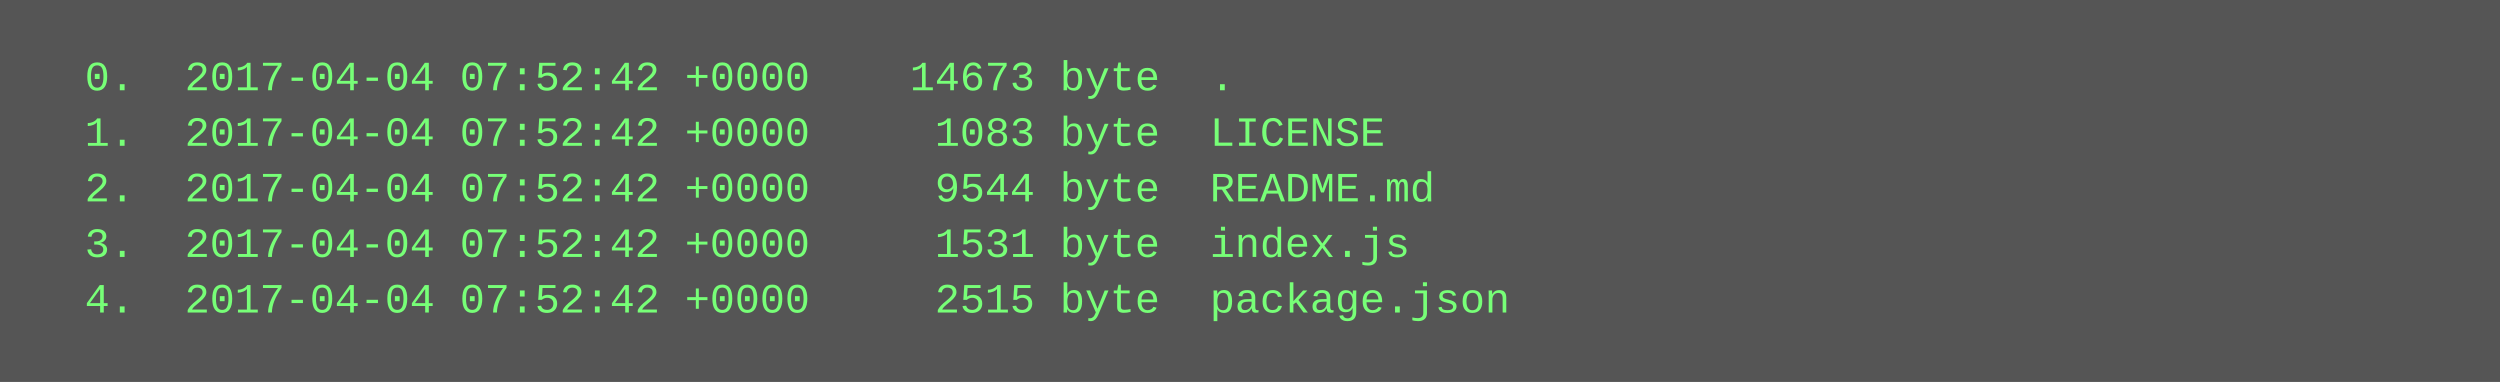
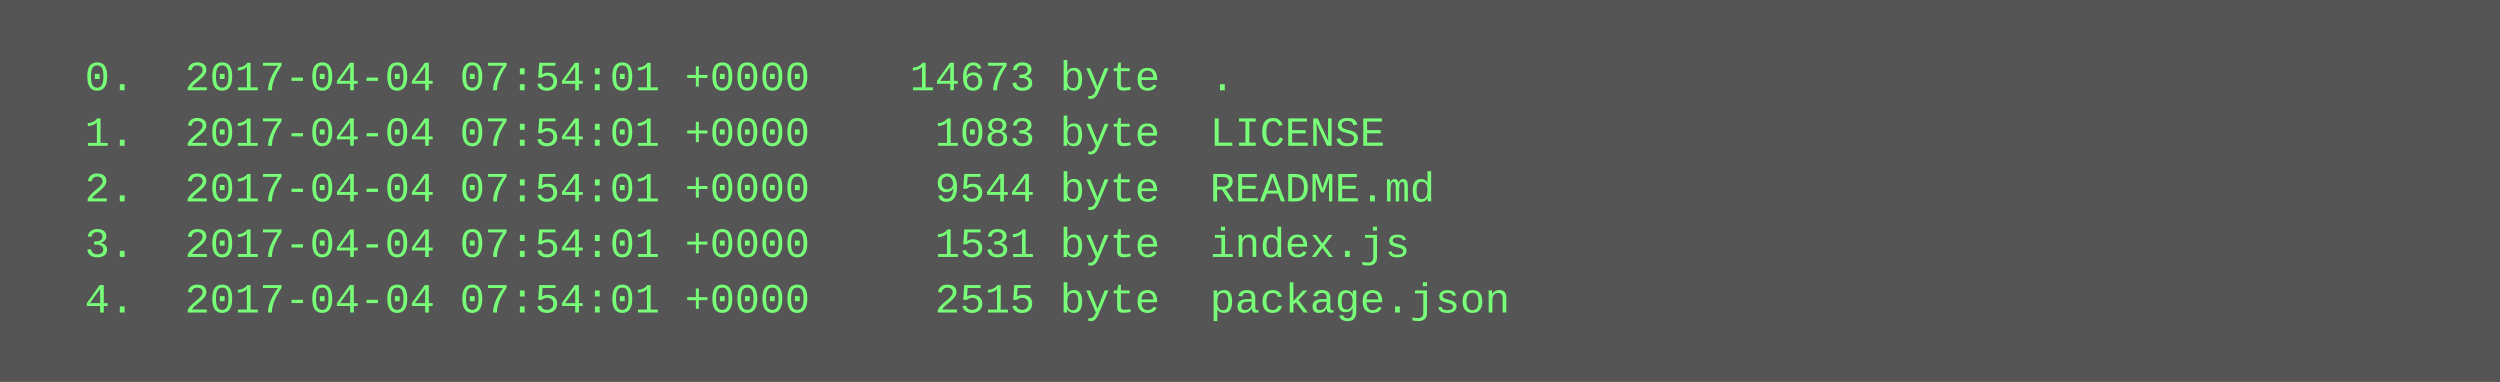
<svg xmlns="http://www.w3.org/2000/svg" height="110" width="720">
  <rect height="110" fill="#555" width="720" />
  <text fill="#7f7" font-family="Courier New" font-size="12" xml:space="preserve">
-     <tspan x="10" y="26">  0.  2017-04-04 07:52:42 +0000    14673 byte  .</tspan>
-     <tspan x="10" y="42">  1.  2017-04-04 07:52:42 +0000     1083 byte  LICENSE</tspan>
-     <tspan x="10" y="58">  2.  2017-04-04 07:52:42 +0000     9544 byte  README.md</tspan>
-     <tspan x="10" y="74">  3.  2017-04-04 07:52:42 +0000     1531 byte  index.js</tspan>
-     <tspan x="10" y="90">  4.  2017-04-04 07:52:42 +0000     2515 byte  package.json</tspan>
+     <tspan x="10" y="26">  0.  2017-04-04 07:54:01 +0000    14673 byte  .</tspan>
+     <tspan x="10" y="42">  1.  2017-04-04 07:54:01 +0000     1083 byte  LICENSE</tspan>
+     <tspan x="10" y="58">  2.  2017-04-04 07:54:01 +0000     9544 byte  README.md</tspan>
+     <tspan x="10" y="74">  3.  2017-04-04 07:54:01 +0000     1531 byte  index.js</tspan>
+     <tspan x="10" y="90">  4.  2017-04-04 07:54:01 +0000     2515 byte  package.json</tspan>
  </text>
</svg>
